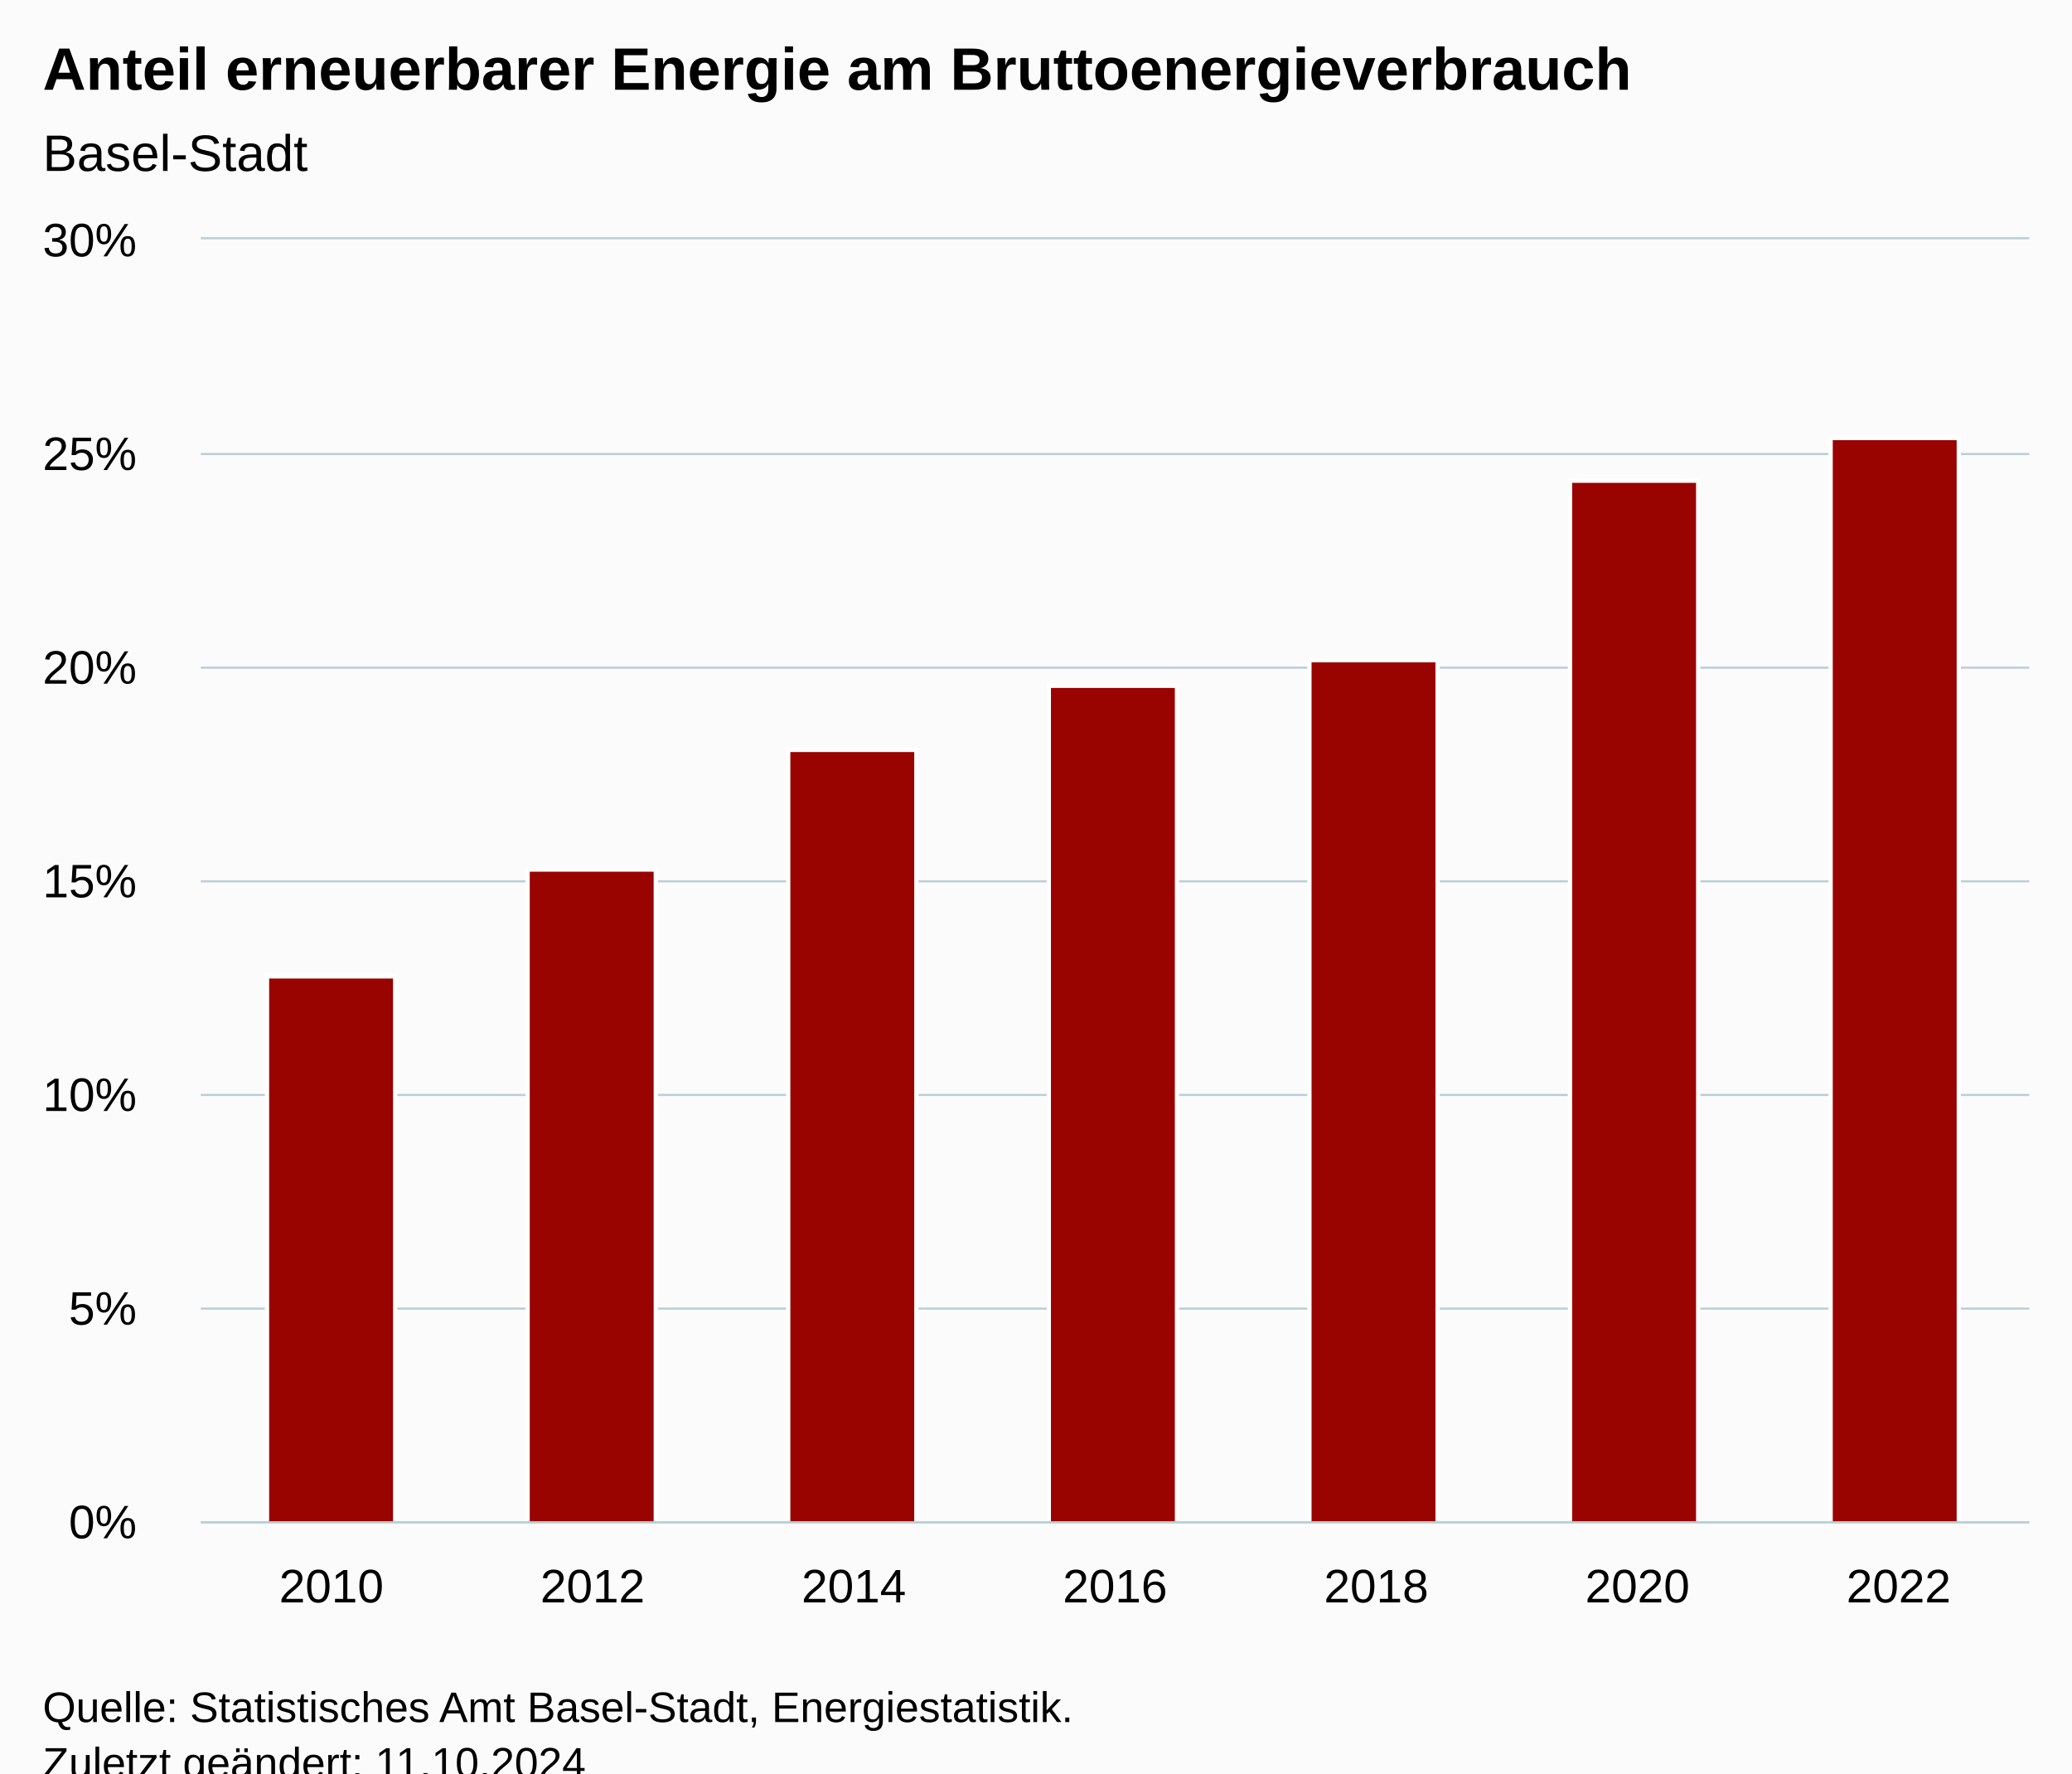
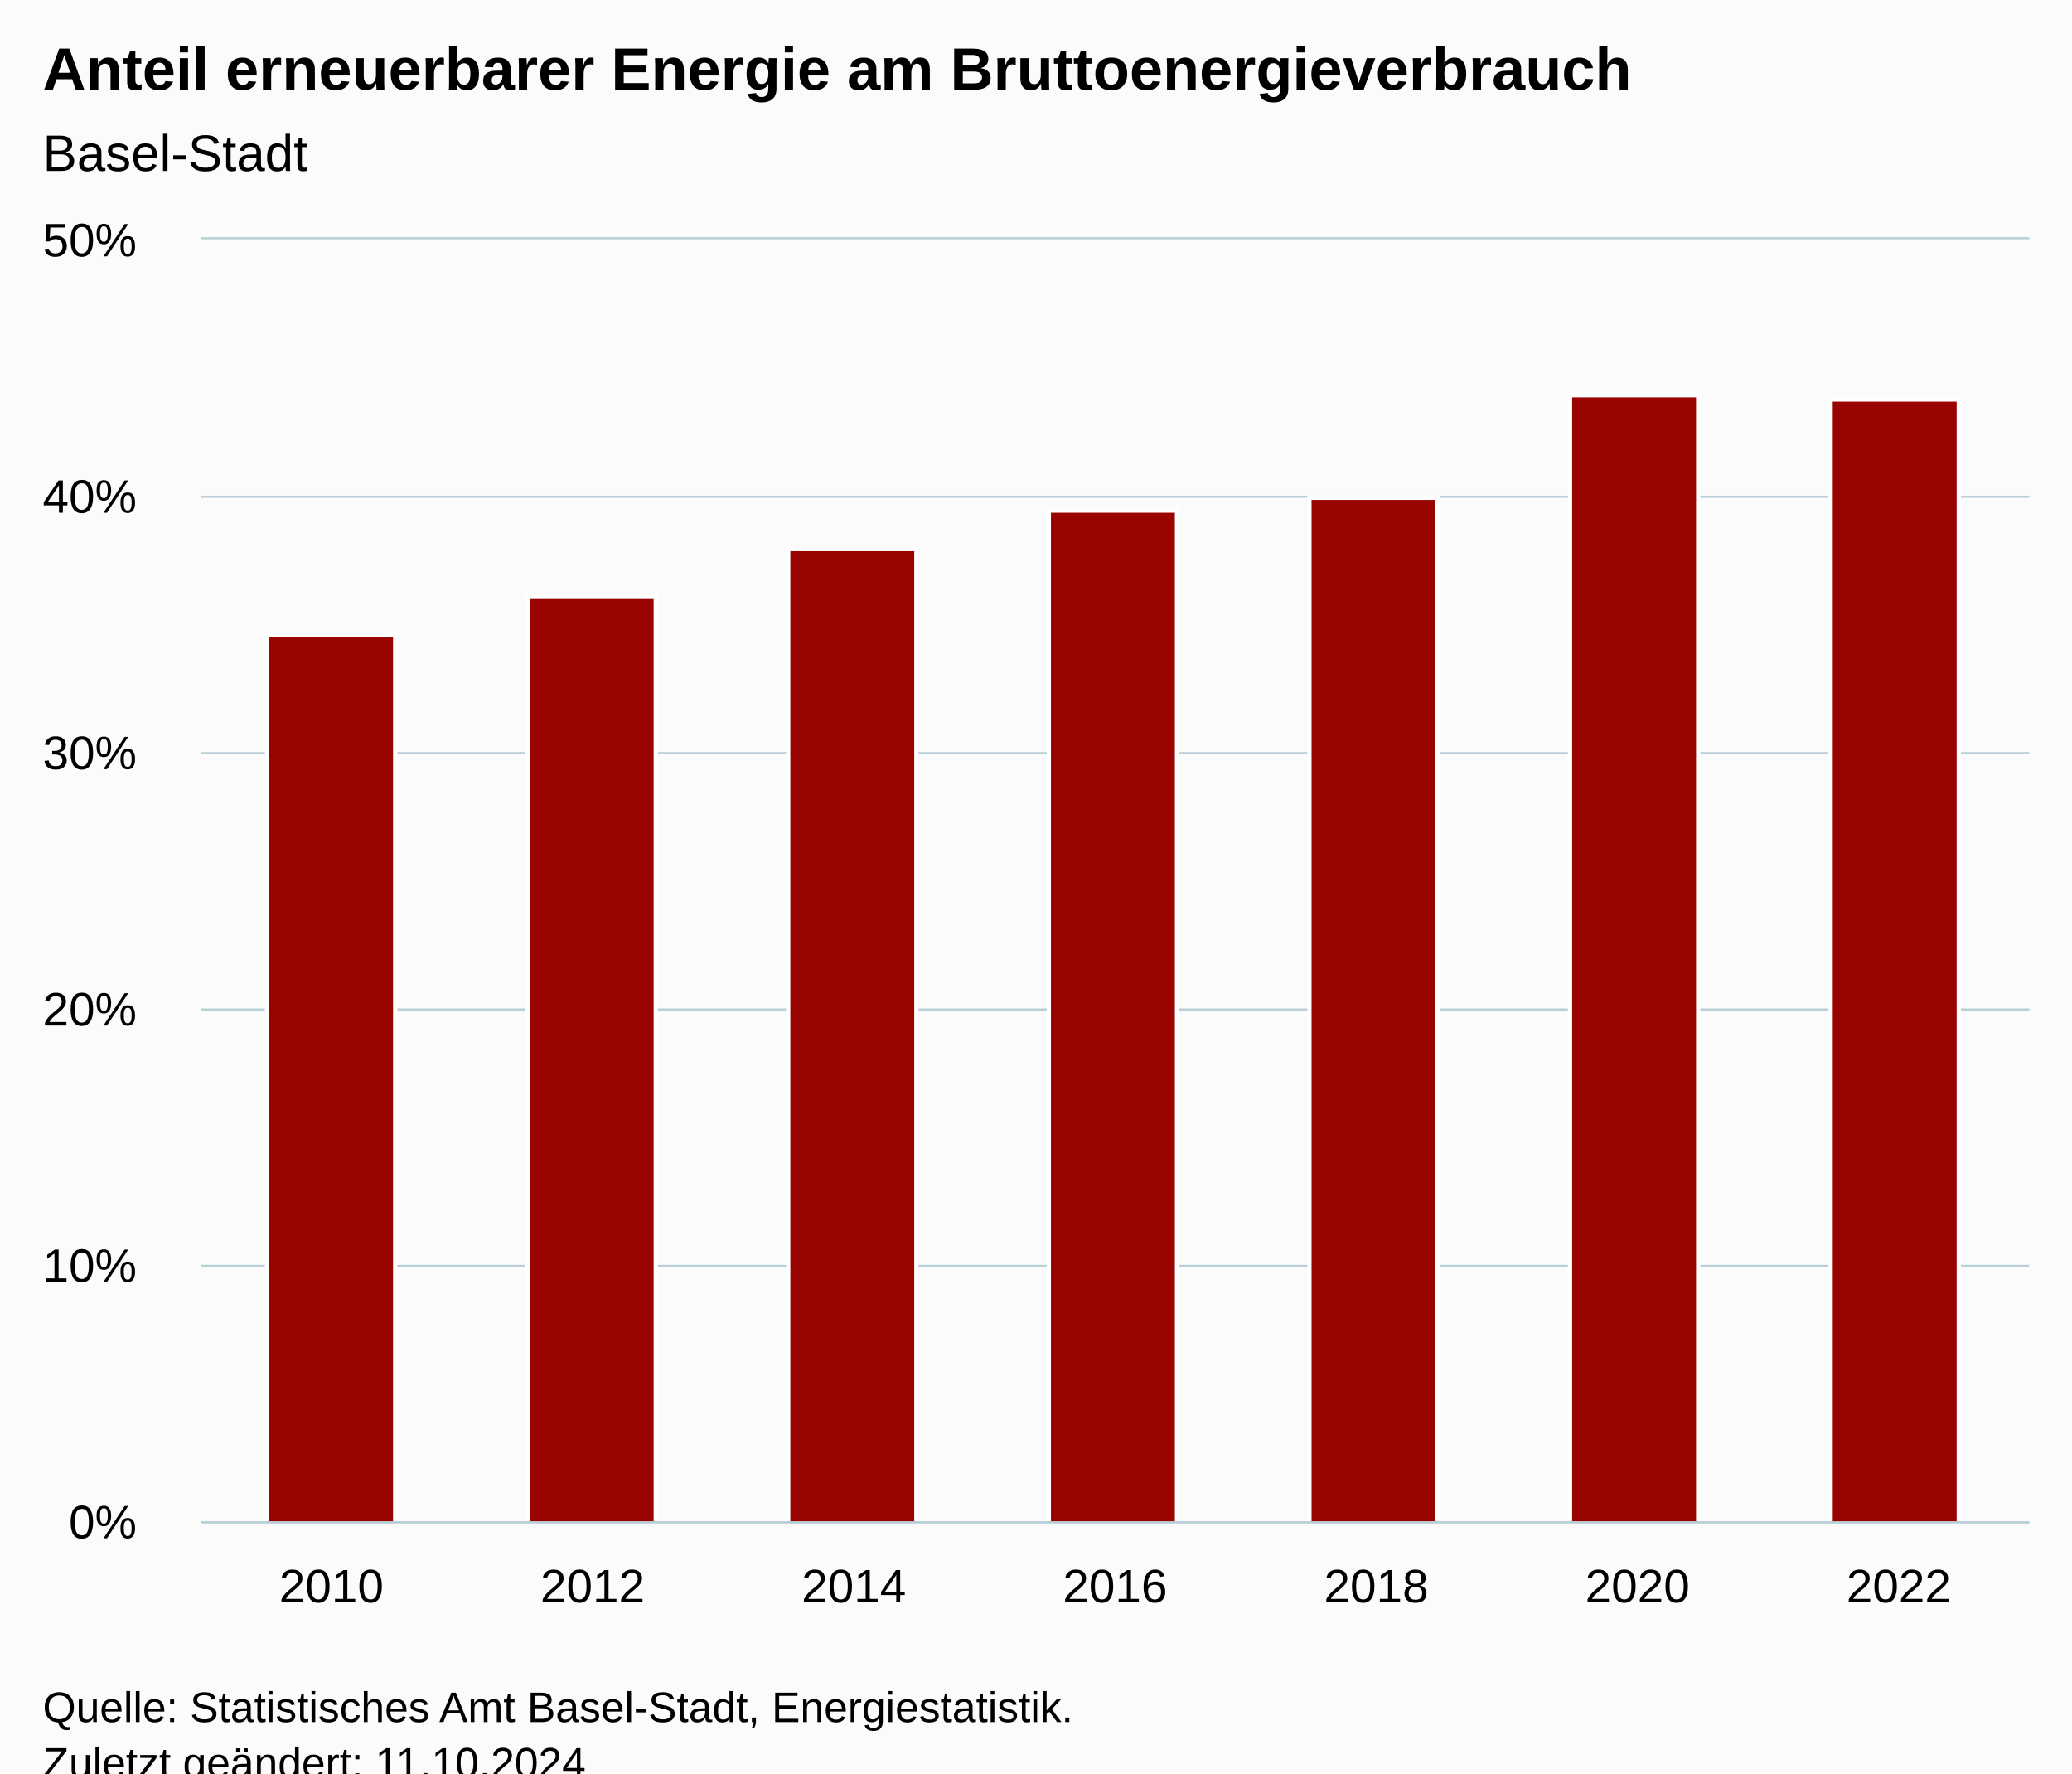
<svg xmlns="http://www.w3.org/2000/svg" version="1.1" class="highcharts-root" style="font-family:Arial;font-size:12px;" viewBox="0 0 485 415">
  <defs>
-     <clipPath id="highcharts-nkb1mx7-14-">
+     <clipPath id="highcharts-cu84ftx-14-">
      <rect x="0" y="0" width="428" height="300" fill="none" />
    </clipPath>
-     <clipPath id="highcharts-nkb1mx7-22-">
+     <clipPath id="highcharts-cu84ftx-22-">
      <rect x="0" y="0" width="428" height="300" fill="none" />
    </clipPath>
-     <clipPath id="highcharts-nkb1mx7-23-">
+     <clipPath id="highcharts-cu84ftx-23-">
      <rect x="47" y="56" width="428" height="300" fill="none" />
    </clipPath>
  </defs>
  <rect fill="#fbfbfb" class="highcharts-background" x="0" y="0" width="485" height="428" rx="0" ry="0" />
  <rect fill="none" class="highcharts-plot-background" x="47" y="56" width="428" height="300" />
  <g class="highcharts-pane-group" data-z-index="0" />
  <g class="highcharts-grid highcharts-xaxis-grid" data-z-index="1">
    <path fill="none" data-z-index="1" class="highcharts-grid-line" d="M 107.5 56 L 107.5 356" opacity="1" />
    <path fill="none" data-z-index="1" class="highcharts-grid-line" d="M 168.5 56 L 168.5 356" opacity="1" />
    <path fill="none" data-z-index="1" class="highcharts-grid-line" d="M 229.5 56 L 229.5 356" opacity="1" />
    <path fill="none" data-z-index="1" class="highcharts-grid-line" d="M 291.5 56 L 291.5 356" opacity="1" />
    <path fill="none" data-z-index="1" class="highcharts-grid-line" d="M 352.5 56 L 352.5 356" opacity="1" />
    <path fill="none" data-z-index="1" class="highcharts-grid-line" d="M 413.5 56 L 413.5 356" opacity="1" />
    <path fill="none" data-z-index="1" class="highcharts-grid-line" d="M 474.5 56 L 474.5 356" opacity="1" />
    <path fill="none" data-z-index="1" class="highcharts-grid-line" d="M 46.5 56 L 46.5 356" opacity="1" />
  </g>
  <g class="highcharts-grid highcharts-yaxis-grid" data-z-index="1">
    <path fill="none" stroke="#B9CFD7" stroke-width="0.5" data-z-index="1" class="highcharts-grid-line" d="M 47 356.25 L 475 356.25" opacity="1" />
-     <path fill="none" stroke="#B9CFD7" stroke-width="0.5" data-z-index="1" class="highcharts-grid-line" d="M 47 306.25 L 475 306.25" opacity="1" />
-     <path fill="none" stroke="#B9CFD7" stroke-width="0.5" data-z-index="1" class="highcharts-grid-line" d="M 47 256.25 L 475 256.25" opacity="1" />
-     <path fill="none" stroke="#B9CFD7" stroke-width="0.5" data-z-index="1" class="highcharts-grid-line" d="M 47 206.25 L 475 206.25" opacity="1" />
-     <path fill="none" stroke="#B9CFD7" stroke-width="0.5" data-z-index="1" class="highcharts-grid-line" d="M 47 156.25 L 475 156.25" opacity="1" />
-     <path fill="none" stroke="#B9CFD7" stroke-width="0.5" data-z-index="1" class="highcharts-grid-line" d="M 47 106.25 L 475 106.25" opacity="1" />
+     <path fill="none" stroke="#B9CFD7" stroke-width="0.5" data-z-index="1" class="highcharts-grid-line" d="M 47 296.25 L 475 296.25" opacity="1" />
+     <path fill="none" stroke="#B9CFD7" stroke-width="0.5" data-z-index="1" class="highcharts-grid-line" d="M 47 236.25 L 475 236.25" opacity="1" />
+     <path fill="none" stroke="#B9CFD7" stroke-width="0.5" data-z-index="1" class="highcharts-grid-line" d="M 47 176.25 L 475 176.25" opacity="1" />
+     <path fill="none" stroke="#B9CFD7" stroke-width="0.5" data-z-index="1" class="highcharts-grid-line" d="M 47 116.25 L 475 116.25" opacity="1" />
    <path fill="none" stroke="#B9CFD7" stroke-width="0.5" data-z-index="1" class="highcharts-grid-line" d="M 47 55.75 L 475 55.75" opacity="1" />
  </g>
  <rect fill="none" class="highcharts-plot-border" data-z-index="1" x="47" y="56" width="428" height="300" />
  <g class="highcharts-axis highcharts-xaxis" data-z-index="2">
    <path fill="none" class="highcharts-axis-line" stroke="#B9CFD7" stroke-width="0.5" data-z-index="7" d="M 47 356.25 L 475 356.25" />
  </g>
  <g class="highcharts-axis highcharts-yaxis" data-z-index="2">
    <path fill="none" class="highcharts-axis-line" data-z-index="7" d="M 47 56 L 47 356" />
  </g>
  <g class="highcharts-series-group" data-z-index="3">
-     <g class="highcharts-series highcharts-series-0 highcharts-column-series" data-z-index="0.1" opacity="1" transform="translate(47,56) scale(1 1)" clip-path="url(#highcharts-nkb1mx7-22-)">
-       <rect x="15.5" y="172.5" width="30" height="128" fill="#990300" stroke="#ffffff" stroke-width="1" opacity="1" class="highcharts-point" />
-       <rect x="76.5" y="147.5" width="30" height="153" fill="#990300" stroke="#ffffff" stroke-width="1" opacity="1" class="highcharts-point" />
-       <rect x="137.5" y="119.5" width="30" height="181" fill="#990300" stroke="#ffffff" stroke-width="1" opacity="1" class="highcharts-point" />
-       <rect x="198.5" y="104.5" width="30" height="196" fill="#990300" stroke="#ffffff" stroke-width="1" opacity="1" class="highcharts-point" />
-       <rect x="259.5" y="98.5" width="30" height="202" fill="#990300" stroke="#ffffff" stroke-width="1" opacity="1" class="highcharts-point" />
-       <rect x="320.5" y="56.5" width="30" height="244" fill="#990300" stroke="#ffffff" stroke-width="1" opacity="1" class="highcharts-point" />
-       <rect x="381.5" y="46.5" width="30" height="254" fill="#990300" stroke="#ffffff" stroke-width="1" opacity="1" class="highcharts-point" />
+     <g class="highcharts-series highcharts-series-0 highcharts-column-series" data-z-index="0.1" opacity="1" transform="translate(47,56) scale(1 1)" clip-path="url(#highcharts-cu84ftx-22-)">
+       <rect x="15.5" y="92.5" width="30" height="208" fill="#990300" stroke="#ffffff" stroke-width="1" opacity="1" class="highcharts-point" />
+       <rect x="76.5" y="83.5" width="30" height="217" fill="#990300" stroke="#ffffff" stroke-width="1" opacity="1" class="highcharts-point" />
+       <rect x="137.5" y="72.5" width="30" height="228" fill="#990300" stroke="#ffffff" stroke-width="1" opacity="1" class="highcharts-point" />
+       <rect x="198.5" y="63.5" width="30" height="237" fill="#990300" stroke="#ffffff" stroke-width="1" opacity="1" class="highcharts-point" />
+       <rect x="259.5" y="60.5" width="30" height="240" fill="#990300" stroke="#ffffff" stroke-width="1" opacity="1" class="highcharts-point" />
+       <rect x="320.5" y="36.5" width="30" height="264" fill="#990300" stroke="#ffffff" stroke-width="1" opacity="1" class="highcharts-point" />
+       <rect x="381.5" y="37.5" width="30" height="263" fill="#990300" stroke="#ffffff" stroke-width="1" opacity="1" class="highcharts-point" />
    </g>
    <g class="highcharts-markers highcharts-series-0 highcharts-column-series" data-z-index="0.1" opacity="1" transform="translate(47,56) scale(1 1)" clip-path="none" />
  </g>
  <text x="10" text-anchor="start" class="highcharts-title" data-z-index="4" style="color:#000000;font-size:14px;font-weight:bold;fill:#000000;" y="21">
    <tspan>Anteil erneuerbarer Energie am Bruttoenergieverbrauch</tspan>
  </text>
  <text x="10" text-anchor="start" class="highcharts-subtitle" data-z-index="4" style="color:#000000;font-size:12px;font-weight:normal;fill:#000000;" y="40">
    <tspan>Basel-Stadt</tspan>
  </text>
  <text x="10" text-anchor="start" class="highcharts-caption" data-z-index="4" style="color:#666666;fill:#666666;" y="390" />
  <g class="highcharts-axis-labels highcharts-xaxis-labels" data-z-index="7">
    <text x="77.571" style="color:#000000;cursor:default;font-size:11px;fill:#000000;" text-anchor="middle" transform="translate(0,0)" y="375" opacity="1">2010</text>
    <text x="138.714" style="color:#000000;cursor:default;font-size:11px;fill:#000000;" text-anchor="middle" transform="translate(0,0)" y="375" opacity="1">2012</text>
    <text x="199.857" style="color:#000000;cursor:default;font-size:11px;fill:#000000;" text-anchor="middle" transform="translate(0,0)" y="375" opacity="1">2014</text>
    <text x="261" style="color:#000000;cursor:default;font-size:11px;fill:#000000;" text-anchor="middle" transform="translate(0,0)" y="375" opacity="1">2016</text>
    <text x="322.143" style="color:#000000;cursor:default;font-size:11px;fill:#000000;" text-anchor="middle" transform="translate(0,0)" y="375" opacity="1">2018</text>
    <text x="383.286" style="color:#000000;cursor:default;font-size:11px;fill:#000000;" text-anchor="middle" transform="translate(0,0)" y="375" opacity="1">2020</text>
    <text x="444.429" style="color:#000000;cursor:default;font-size:11px;fill:#000000;" text-anchor="middle" transform="translate(0,0)" y="375" opacity="1">2022</text>
  </g>
  <g class="highcharts-axis-labels highcharts-yaxis-labels" data-z-index="7">
    <text x="32" style="color:#000000;cursor:default;font-size:11px;fill:#000000;" text-anchor="end" transform="translate(0,0)" y="360" opacity="1">0%</text>
-     <text x="32" style="color:#000000;cursor:default;font-size:11px;fill:#000000;" text-anchor="end" transform="translate(0,0)" y="310" opacity="1">5%</text>
-     <text x="32" style="color:#000000;cursor:default;font-size:11px;fill:#000000;" text-anchor="end" transform="translate(0,0)" y="260" opacity="1">10%</text>
-     <text x="32" style="color:#000000;cursor:default;font-size:11px;fill:#000000;" text-anchor="end" transform="translate(0,0)" y="210" opacity="1">15%</text>
-     <text x="32" style="color:#000000;cursor:default;font-size:11px;fill:#000000;" text-anchor="end" transform="translate(0,0)" y="160" opacity="1">20%</text>
-     <text x="32" style="color:#000000;cursor:default;font-size:11px;fill:#000000;" text-anchor="end" transform="translate(0,0)" y="110" opacity="1">25%</text>
-     <text x="32" style="color:#000000;cursor:default;font-size:11px;fill:#000000;" text-anchor="end" transform="translate(0,0)" y="60" opacity="1">30%</text>
+     <text x="32" style="color:#000000;cursor:default;font-size:11px;fill:#000000;" text-anchor="end" transform="translate(0,0)" y="300" opacity="1">10%</text>
+     <text x="32" style="color:#000000;cursor:default;font-size:11px;fill:#000000;" text-anchor="end" transform="translate(0,0)" y="240" opacity="1">20%</text>
+     <text x="32" style="color:#000000;cursor:default;font-size:11px;fill:#000000;" text-anchor="end" transform="translate(0,0)" y="180" opacity="1">30%</text>
+     <text x="32" style="color:#000000;cursor:default;font-size:11px;fill:#000000;" text-anchor="end" transform="translate(0,0)" y="120" opacity="1">40%</text>
+     <text x="32" style="color:#000000;cursor:default;font-size:11px;fill:#000000;" text-anchor="end" transform="translate(0,0)" y="60" opacity="1">50%</text>
  </g>
  <text x="10" class="highcharts-credits" text-anchor="start" data-z-index="8" style="cursor:default;color:#000000;font-size:10px;fill:#000000;" y="403">
    <tspan>Quelle: Statistisches Amt Basel-Stadt, Energiestatistik.</tspan>
    <tspan x="10" dy="13">Zuletzt geändert: 11.10.2024</tspan>
  </text>
-   <g class="highcharts-control-points" data-z-index="99" clip-path="url(#highcharts-nkb1mx7-23-)" />
+   <g class="highcharts-control-points" data-z-index="99" clip-path="url(#highcharts-cu84ftx-23-)" />
</svg>
